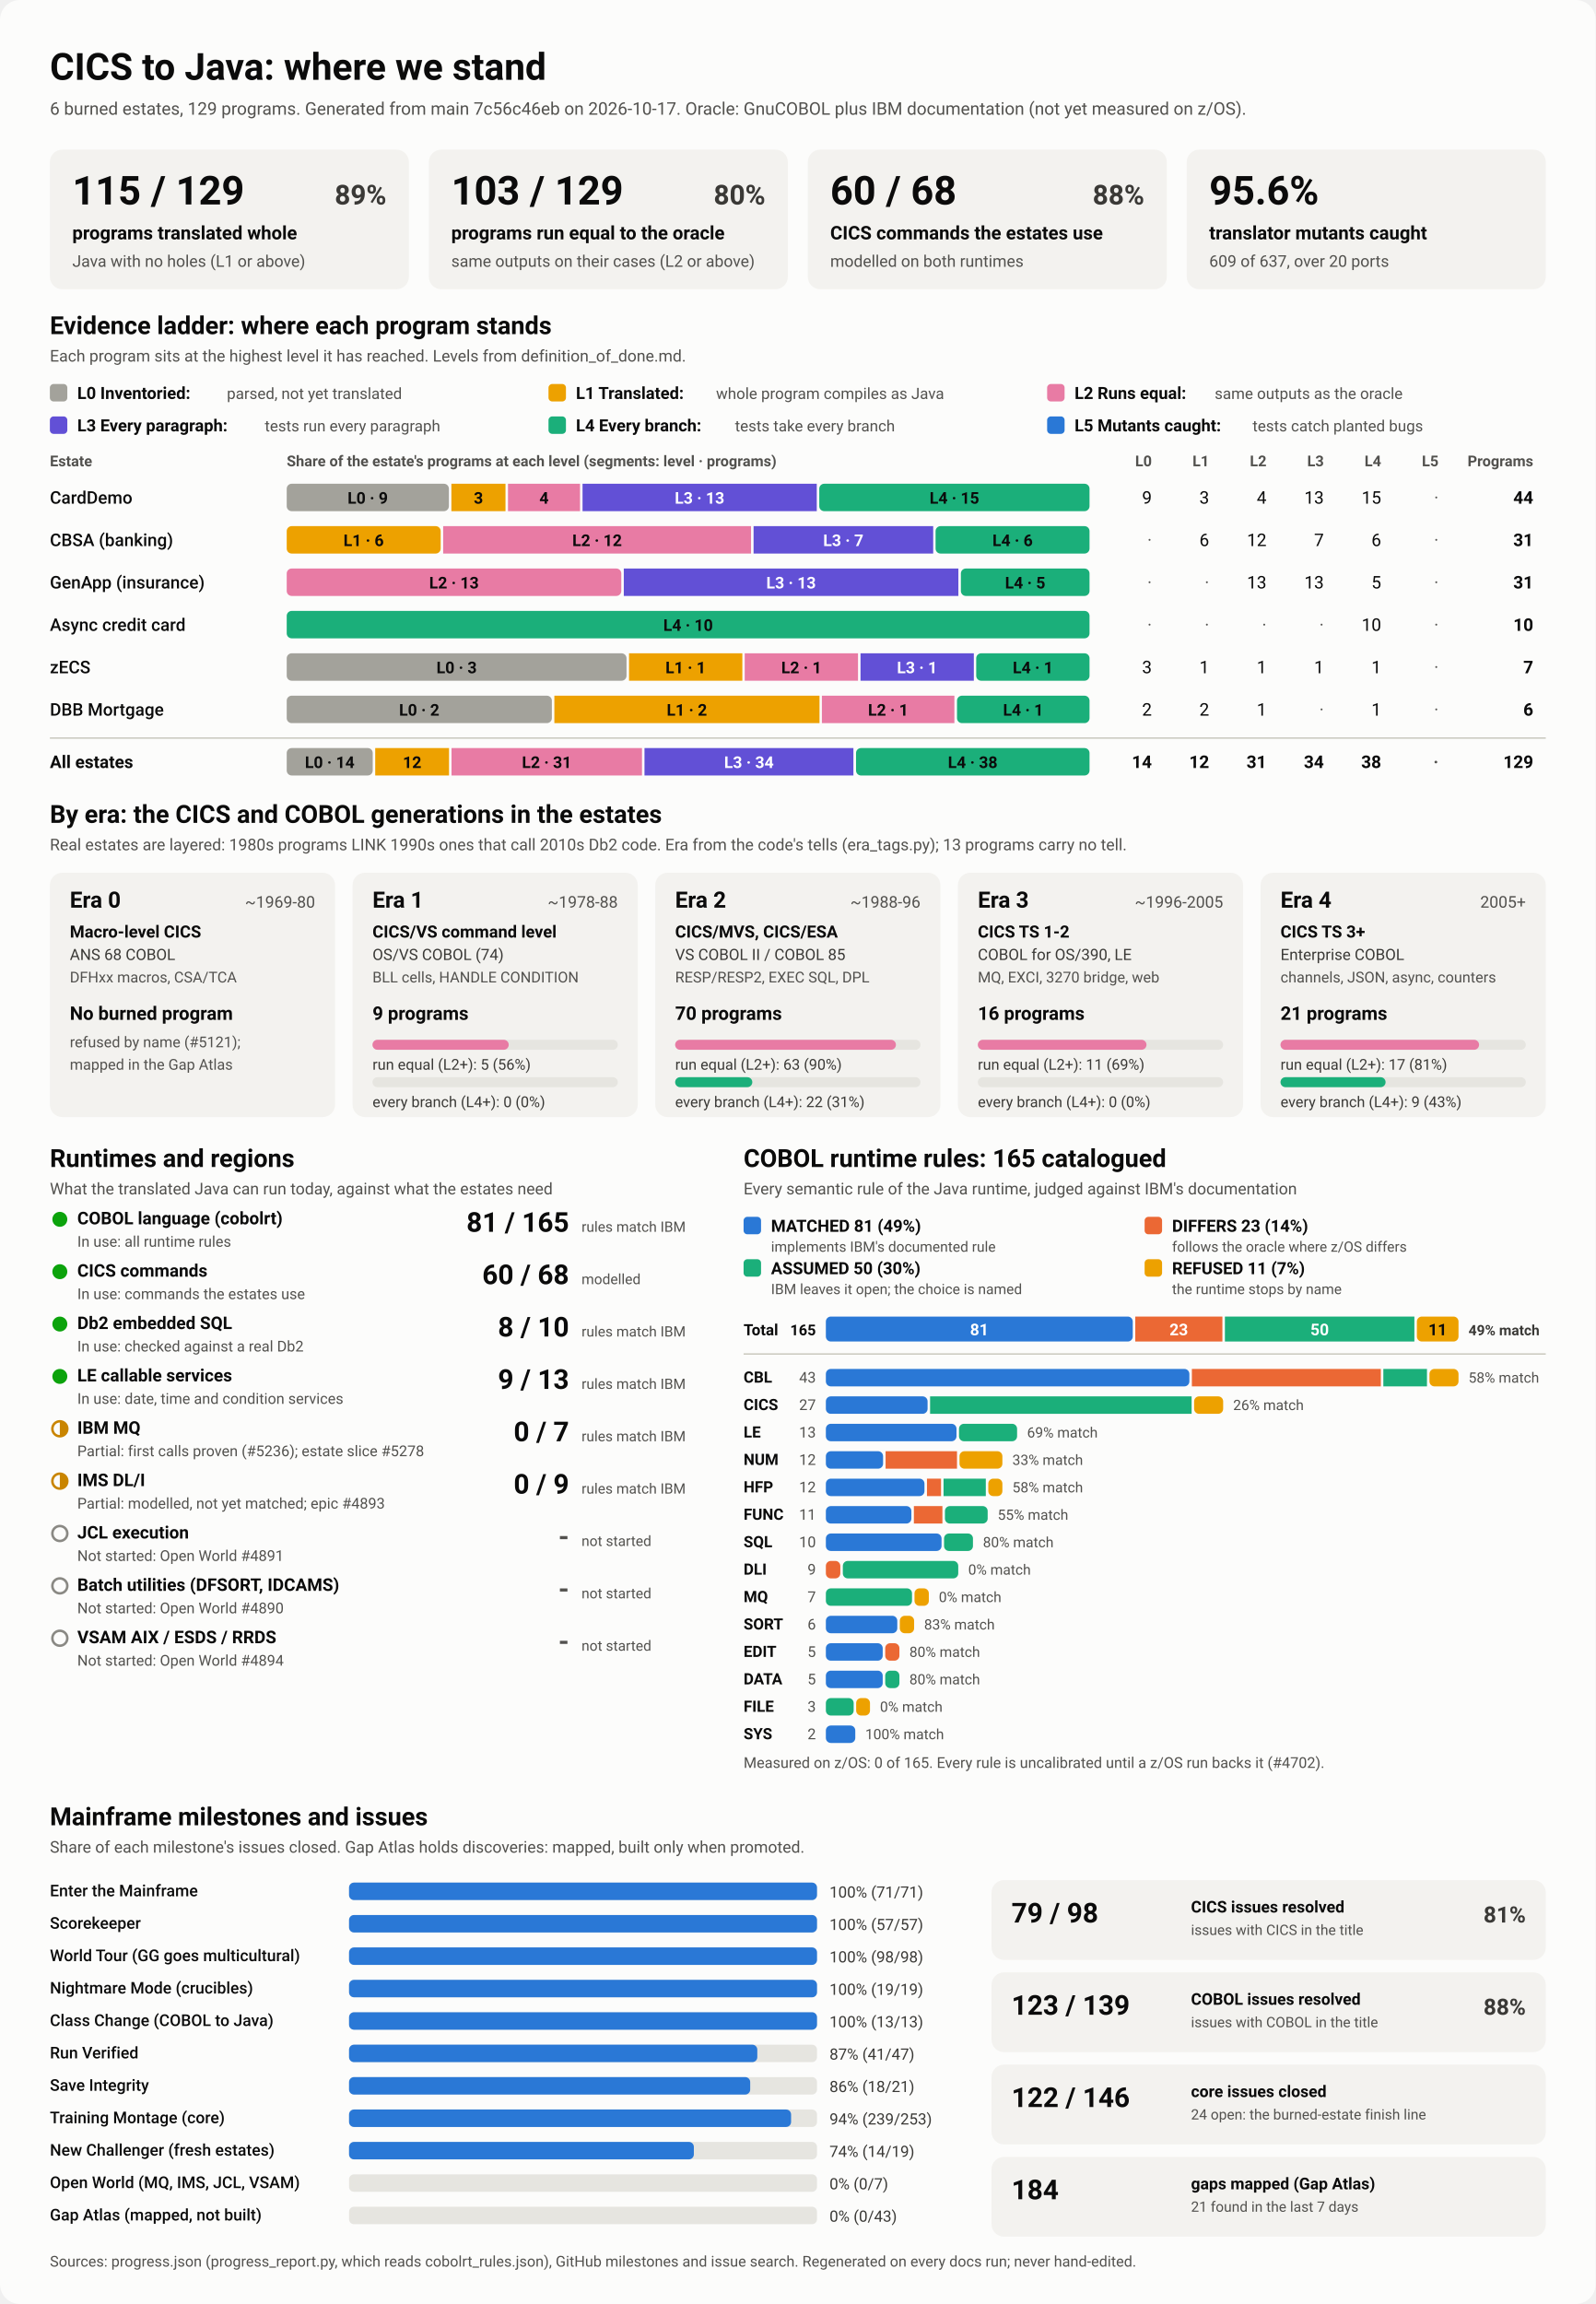
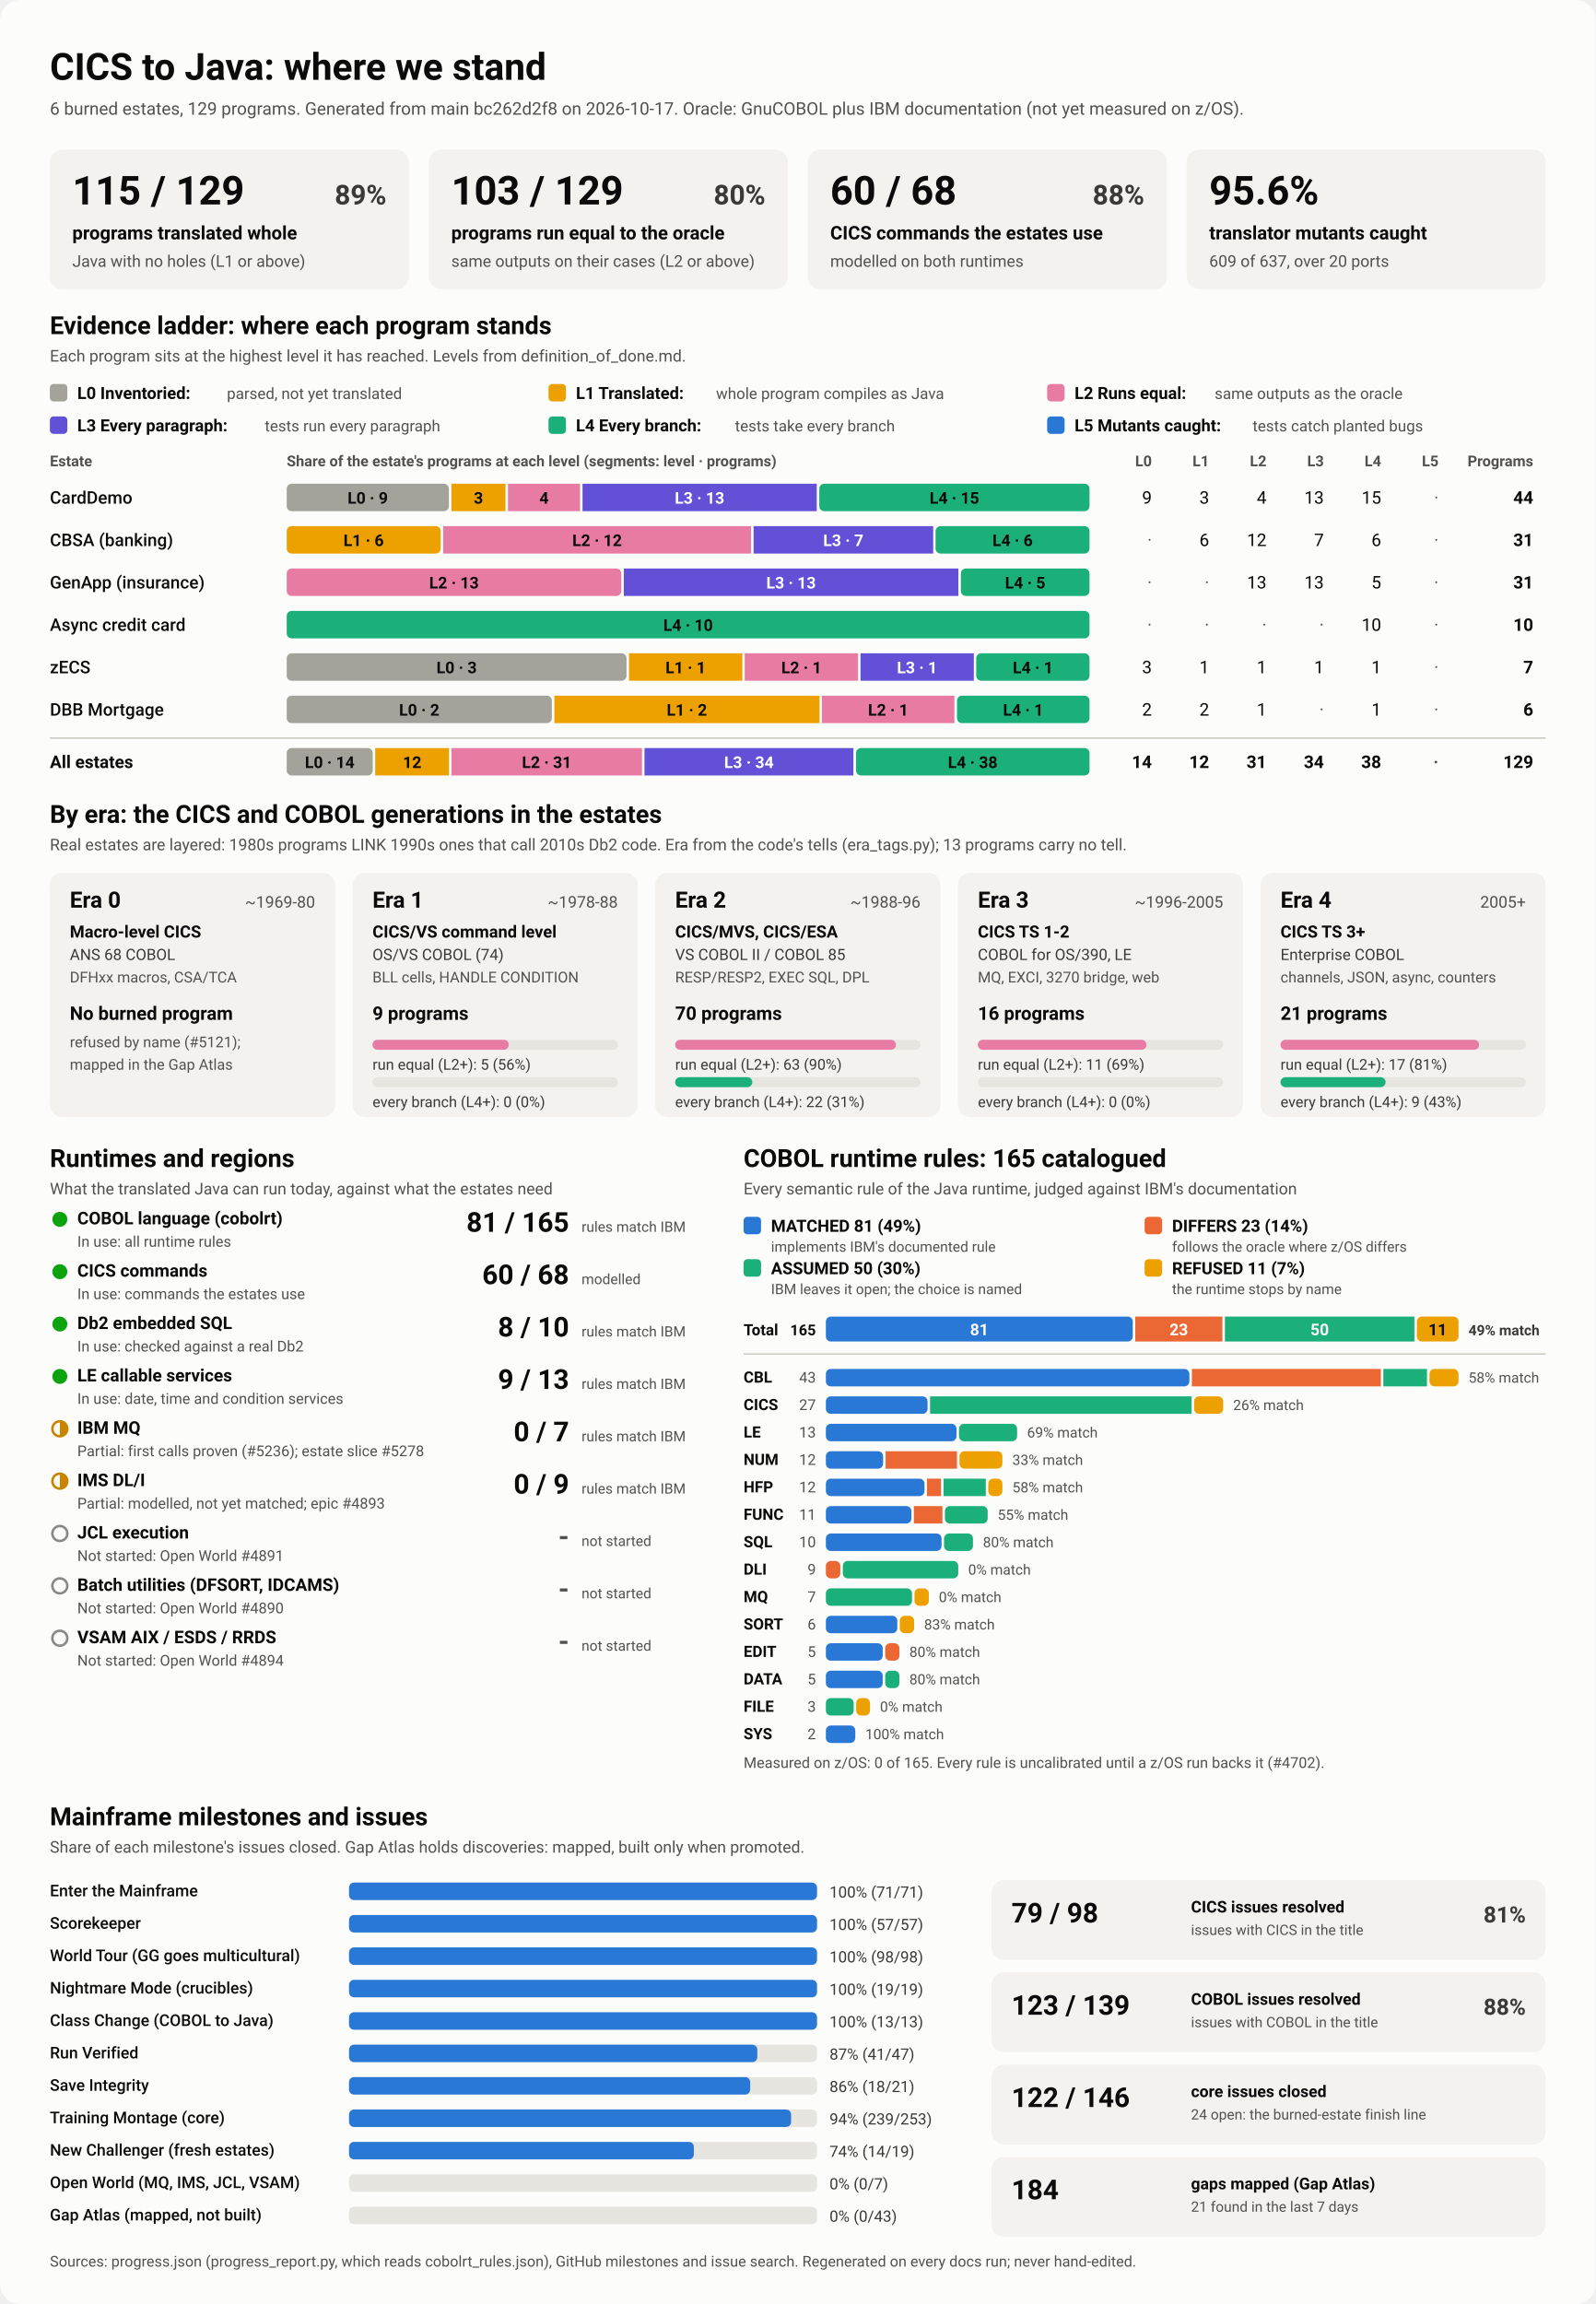
<svg xmlns="http://www.w3.org/2000/svg" viewBox="0 0 1280 1848" width="1280" height="1848" role="img" aria-labelledby="ttl">
  <style>
    svg { font-family: system-ui, -apple-system, 'Segoe UI', Roboto, Helvetica, Arial, sans-serif; }
    .bg { fill: #fcfcfb; }
    .card { fill: #f3f2ef; }
    .track { fill: #e6e5e0; }
    .rule { stroke: #c3c2b7; stroke-width: 1; }
    .t1 { fill: #0b0b0b; } .t2 { fill: #3a3936; } .t3 { fill: #52514e; }
    .on-dark { fill: #ffffff; } .on-light { fill: #0b0b0b; }
    .lv0 { fill: #a3a29b; } .lv1 { fill: #eda100; } .lv2 { fill: #e87ba4; } .lv3 { fill: #6250d6; } .lv4 { fill: #1baf7a; } .lv5 { fill: #2a78d6; } 
    .s0 { fill: #2a78d6; } .s1 { fill: #eb6834; } .s2 { fill: #1baf7a; } .s3 { fill: #eda100; } 
    .prog { fill: #2a78d6; }
    .st-good { fill: #0ca30c; } .st-warn { fill: none; stroke: #c98500; stroke-width: 2; }
    .st-warn-fill { fill: #c98500; } .st-none { fill: none; stroke: #8a8984; stroke-width: 2; }
    @media (prefers-color-scheme: dark) {
      .bg { fill: #1a1a19; } .card { fill: #242422; } .track { fill: #383835; } .rule { stroke: #52514e; }
      .t1 { fill: #f0efec; } .t2 { fill: #dddcd6; } .t3 { fill: #c3c2b7; }
      .on-light { fill: #0b0b0b; } .prog { fill: #3987e5; }
      .lv0 { fill: #6b6a64; } .lv1 { fill: #c98500; } .lv2 { fill: #d55181; } .lv3 { fill: #9085e9; } .lv4 { fill: #199e70; } .lv5 { fill: #3987e5; } 
      .s0 { fill: #3987e5; } .s1 { fill: #d95926; } .s2 { fill: #199e70; } .s3 { fill: #c98500; } 
    }
  </style>
  <rect class="bg" width="1280" height="1848" rx="16" />
  <text x="40.0" y="64.0" class="t1" font-size="30" font-weight="700" text-anchor="start">CICS to Java: where we stand</text>
-   <text x="40.0" y="92.0" class="t3" font-size="14" font-weight="400" text-anchor="start">6 burned estates, 129 programs. Generated from main 7c56c46eb on 2026-10-17. Oracle: GnuCOBOL plus IBM documentation (not yet measured on z/OS).</text>
+   <text x="40.0" y="92.0" class="t3" font-size="14" font-weight="400" text-anchor="start">6 burned estates, 129 programs. Generated from main bc262d2f8 on 2026-10-17. Oracle: GnuCOBOL plus IBM documentation (not yet measured on z/OS).</text>
  <rect x="40.0" y="120.0" width="288.0" height="112.0" rx="10" class="card" />
  <text x="58.0" y="164.0" class="t1" font-size="32" font-weight="700" text-anchor="start">115 / 129</text>
  <text x="310.0" y="164.0" class="t2" font-size="22" font-weight="600" text-anchor="end">89%</text>
  <text x="58.0" y="192.0" class="t1" font-size="15" font-weight="600" text-anchor="start">programs translated whole</text>
  <text x="58.0" y="214.0" class="t3" font-size="13" font-weight="400" text-anchor="start">Java with no holes (L1 or above)</text>
  <rect x="344.0" y="120.0" width="288.0" height="112.0" rx="10" class="card" />
  <text x="362.0" y="164.0" class="t1" font-size="32" font-weight="700" text-anchor="start">103 / 129</text>
  <text x="614.0" y="164.0" class="t2" font-size="22" font-weight="600" text-anchor="end">80%</text>
  <text x="362.0" y="192.0" class="t1" font-size="15" font-weight="600" text-anchor="start">programs run equal to the oracle</text>
  <text x="362.0" y="214.0" class="t3" font-size="13" font-weight="400" text-anchor="start">same outputs on their cases (L2 or above)</text>
  <rect x="648.0" y="120.0" width="288.0" height="112.0" rx="10" class="card" />
  <text x="666.0" y="164.0" class="t1" font-size="32" font-weight="700" text-anchor="start">60 / 68</text>
  <text x="918.0" y="164.0" class="t2" font-size="22" font-weight="600" text-anchor="end">88%</text>
  <text x="666.0" y="192.0" class="t1" font-size="15" font-weight="600" text-anchor="start">CICS commands the estates use</text>
  <text x="666.0" y="214.0" class="t3" font-size="13" font-weight="400" text-anchor="start">modelled on both runtimes</text>
  <rect x="952.0" y="120.0" width="288.0" height="112.0" rx="10" class="card" />
  <text x="970.0" y="164.0" class="t1" font-size="32" font-weight="700" text-anchor="start">95.6%</text>
  <text x="970.0" y="192.0" class="t1" font-size="15" font-weight="600" text-anchor="start">translator mutants caught</text>
  <text x="970.0" y="214.0" class="t3" font-size="13" font-weight="400" text-anchor="start">609 of 637, over 20 ports</text>
  <text x="40.0" y="268.0" class="t1" font-size="20" font-weight="700" text-anchor="start">Evidence ladder: where each program stands</text>
  <text x="40.0" y="290.0" class="t3" font-size="13" font-weight="400" text-anchor="start">Each program sits at the highest level it has reached. Levels from definition_of_done.md.</text>
  <rect x="40.0" y="308.0" width="14.0" height="14.0" rx="3" class="lv0" />
  <text x="62.0" y="320.0" class="t1" font-size="13.5" font-weight="600" text-anchor="start">L0 Inventoried:</text>
  <text x="182.0" y="320.0" class="t3" font-size="12.5" font-weight="400" text-anchor="start">parsed, not yet translated</text>
  <rect x="440.0" y="308.0" width="14.0" height="14.0" rx="3" class="lv1" />
  <text x="462.0" y="320.0" class="t1" font-size="13.5" font-weight="600" text-anchor="start">L1 Translated:</text>
  <text x="574.4" y="320.0" class="t3" font-size="12.5" font-weight="400" text-anchor="start">whole program compiles as Java</text>
  <rect x="840.0" y="308.0" width="14.0" height="14.0" rx="3" class="lv2" />
  <text x="862.0" y="320.0" class="t1" font-size="13.5" font-weight="600" text-anchor="start">L2 Runs equal:</text>
  <text x="974.4" y="320.0" class="t3" font-size="12.5" font-weight="400" text-anchor="start">same outputs as the oracle</text>
  <rect x="40.0" y="334.0" width="14.0" height="14.0" rx="3" class="lv3" />
  <text x="62.0" y="346.0" class="t1" font-size="13.5" font-weight="600" text-anchor="start">L3 Every paragraph:</text>
  <text x="212.4" y="346.0" class="t3" font-size="12.5" font-weight="400" text-anchor="start">tests run every paragraph</text>
  <rect x="440.0" y="334.0" width="14.0" height="14.0" rx="3" class="lv4" />
  <text x="462.0" y="346.0" class="t1" font-size="13.5" font-weight="600" text-anchor="start">L4 Every branch:</text>
  <text x="589.6" y="346.0" class="t3" font-size="12.5" font-weight="400" text-anchor="start">tests take every branch</text>
  <rect x="840.0" y="334.0" width="14.0" height="14.0" rx="3" class="lv5" />
  <text x="862.0" y="346.0" class="t1" font-size="13.5" font-weight="600" text-anchor="start">L5 Mutants caught:</text>
  <text x="1004.8" y="346.0" class="t3" font-size="12.5" font-weight="400" text-anchor="start">tests catch planted bugs</text>
  <text x="40.0" y="374.0" class="t3" font-size="12" font-weight="600" text-anchor="start">Estate</text>
  <text x="230.0" y="374.0" class="t3" font-size="12" font-weight="600" text-anchor="start">Share of the estate's programs at each level (segments: level · programs)</text>
  <text x="924.0" y="374.0" class="t3" font-size="12" font-weight="600" text-anchor="end">L0</text>
  <text x="970.0" y="374.0" class="t3" font-size="12" font-weight="600" text-anchor="end">L1</text>
  <text x="1016.0" y="374.0" class="t3" font-size="12" font-weight="600" text-anchor="end">L2</text>
  <text x="1062.0" y="374.0" class="t3" font-size="12" font-weight="600" text-anchor="end">L3</text>
  <text x="1108.0" y="374.0" class="t3" font-size="12" font-weight="600" text-anchor="end">L4</text>
  <text x="1154.0" y="374.0" class="t3" font-size="12" font-weight="600" text-anchor="end">L5</text>
  <text x="1230.0" y="374.0" class="t3" font-size="12" font-weight="600" text-anchor="end">Programs</text>
  <text x="40.0" y="404.0" class="t1" font-size="14" font-weight="500" text-anchor="start">CardDemo</text>
  <rect x="230.0" y="388.0" width="130.1" height="22.0" rx="4" class="lv0" />
  <text x="295.0" y="404.0" class="on-light" font-size="13" font-weight="600" text-anchor="middle">L0 · 9</text>
  <rect x="362.1" y="388.0" width="43.4" height="22.0" rx="0" class="lv1" />
  <text x="383.8" y="404.0" class="on-light" font-size="13" font-weight="600" text-anchor="middle">3</text>
  <rect x="407.5" y="388.0" width="57.8" height="22.0" rx="0" class="lv2" />
  <text x="436.4" y="404.0" class="on-light" font-size="13" font-weight="600" text-anchor="middle">4</text>
  <rect x="467.3" y="388.0" width="187.9" height="22.0" rx="0" class="lv3" />
  <text x="561.2" y="404.0" class="on-dark" font-size="13" font-weight="600" text-anchor="middle">L3 · 13</text>
  <rect x="657.2" y="388.0" width="216.8" height="22.0" rx="4" class="lv4" />
  <text x="765.6" y="404.0" class="on-light" font-size="13" font-weight="600" text-anchor="middle">L4 · 15</text>
  <text x="924.0" y="404.0" class="t1" font-size="14" font-weight="400" text-anchor="end">9</text>
  <text x="970.0" y="404.0" class="t1" font-size="14" font-weight="400" text-anchor="end">3</text>
  <text x="1016.0" y="404.0" class="t1" font-size="14" font-weight="400" text-anchor="end">4</text>
  <text x="1062.0" y="404.0" class="t1" font-size="14" font-weight="400" text-anchor="end">13</text>
  <text x="1108.0" y="404.0" class="t1" font-size="14" font-weight="400" text-anchor="end">15</text>
  <text x="1154.0" y="404.0" class="t3" font-size="14" font-weight="400" text-anchor="end">·</text>
  <text x="1230.0" y="404.0" class="t1" font-size="14" font-weight="700" text-anchor="end">44</text>
  <text x="40.0" y="438.0" class="t1" font-size="14" font-weight="500" text-anchor="start">CBSA (banking)</text>
  <rect x="230.0" y="422.0" width="123.5" height="22.0" rx="4" class="lv1" />
  <text x="291.7" y="438.0" class="on-light" font-size="13" font-weight="600" text-anchor="middle">L1 · 6</text>
  <rect x="355.5" y="422.0" width="247.0" height="22.0" rx="0" class="lv2" />
  <text x="479.0" y="438.0" class="on-light" font-size="13" font-weight="600" text-anchor="middle">L2 · 12</text>
  <rect x="604.5" y="422.0" width="144.1" height="22.0" rx="0" class="lv3" />
  <text x="676.5" y="438.0" class="on-dark" font-size="13" font-weight="600" text-anchor="middle">L3 · 7</text>
  <rect x="750.5" y="422.0" width="123.5" height="22.0" rx="4" class="lv4" />
  <text x="812.3" y="438.0" class="on-light" font-size="13" font-weight="600" text-anchor="middle">L4 · 6</text>
  <text x="924.0" y="438.0" class="t3" font-size="14" font-weight="400" text-anchor="end">·</text>
  <text x="970.0" y="438.0" class="t1" font-size="14" font-weight="400" text-anchor="end">6</text>
  <text x="1016.0" y="438.0" class="t1" font-size="14" font-weight="400" text-anchor="end">12</text>
  <text x="1062.0" y="438.0" class="t1" font-size="14" font-weight="400" text-anchor="end">7</text>
  <text x="1108.0" y="438.0" class="t1" font-size="14" font-weight="400" text-anchor="end">6</text>
  <text x="1154.0" y="438.0" class="t3" font-size="14" font-weight="400" text-anchor="end">·</text>
  <text x="1230.0" y="438.0" class="t1" font-size="14" font-weight="700" text-anchor="end">31</text>
  <text x="40.0" y="472.0" class="t1" font-size="14" font-weight="500" text-anchor="start">GenApp (insurance)</text>
  <rect x="230.0" y="456.0" width="268.4" height="22.0" rx="4" class="lv2" />
  <text x="364.2" y="472.0" class="on-light" font-size="13" font-weight="600" text-anchor="middle">L2 · 13</text>
  <rect x="500.4" y="456.0" width="268.4" height="22.0" rx="0" class="lv3" />
  <text x="634.6" y="472.0" class="on-dark" font-size="13" font-weight="600" text-anchor="middle">L3 · 13</text>
  <rect x="770.8" y="456.0" width="103.2" height="22.0" rx="4" class="lv4" />
  <text x="822.4" y="472.0" class="on-light" font-size="13" font-weight="600" text-anchor="middle">L4 · 5</text>
  <text x="924.0" y="472.0" class="t3" font-size="14" font-weight="400" text-anchor="end">·</text>
  <text x="970.0" y="472.0" class="t3" font-size="14" font-weight="400" text-anchor="end">·</text>
  <text x="1016.0" y="472.0" class="t1" font-size="14" font-weight="400" text-anchor="end">13</text>
  <text x="1062.0" y="472.0" class="t1" font-size="14" font-weight="400" text-anchor="end">13</text>
  <text x="1108.0" y="472.0" class="t1" font-size="14" font-weight="400" text-anchor="end">5</text>
  <text x="1154.0" y="472.0" class="t3" font-size="14" font-weight="400" text-anchor="end">·</text>
  <text x="1230.0" y="472.0" class="t1" font-size="14" font-weight="700" text-anchor="end">31</text>
  <text x="40.0" y="506.0" class="t1" font-size="14" font-weight="500" text-anchor="start">Async credit card</text>
  <rect x="230.0" y="490.0" width="644.0" height="22.0" rx="4" class="lv4" />
  <text x="552.0" y="506.0" class="on-light" font-size="13" font-weight="600" text-anchor="middle">L4 · 10</text>
  <text x="924.0" y="506.0" class="t3" font-size="14" font-weight="400" text-anchor="end">·</text>
  <text x="970.0" y="506.0" class="t3" font-size="14" font-weight="400" text-anchor="end">·</text>
  <text x="1016.0" y="506.0" class="t3" font-size="14" font-weight="400" text-anchor="end">·</text>
  <text x="1062.0" y="506.0" class="t3" font-size="14" font-weight="400" text-anchor="end">·</text>
  <text x="1108.0" y="506.0" class="t1" font-size="14" font-weight="400" text-anchor="end">10</text>
  <text x="1154.0" y="506.0" class="t3" font-size="14" font-weight="400" text-anchor="end">·</text>
  <text x="1230.0" y="506.0" class="t1" font-size="14" font-weight="700" text-anchor="end">10</text>
  <text x="40.0" y="540.0" class="t1" font-size="14" font-weight="500" text-anchor="start">zECS</text>
  <rect x="230.0" y="524.0" width="272.6" height="22.0" rx="4" class="lv0" />
  <text x="366.3" y="540.0" class="on-light" font-size="13" font-weight="600" text-anchor="middle">L0 · 3</text>
  <rect x="504.6" y="524.0" width="90.9" height="22.0" rx="0" class="lv1" />
  <text x="550.0" y="540.0" class="on-light" font-size="13" font-weight="600" text-anchor="middle">L1 · 1</text>
  <rect x="597.4" y="524.0" width="90.9" height="22.0" rx="0" class="lv2" />
  <text x="642.9" y="540.0" class="on-light" font-size="13" font-weight="600" text-anchor="middle">L2 · 1</text>
  <rect x="690.3" y="524.0" width="90.9" height="22.0" rx="0" class="lv3" />
  <text x="735.7" y="540.0" class="on-dark" font-size="13" font-weight="600" text-anchor="middle">L3 · 1</text>
  <rect x="783.1" y="524.0" width="90.9" height="22.0" rx="4" class="lv4" />
  <text x="828.6" y="540.0" class="on-light" font-size="13" font-weight="600" text-anchor="middle">L4 · 1</text>
  <text x="924.0" y="540.0" class="t1" font-size="14" font-weight="400" text-anchor="end">3</text>
  <text x="970.0" y="540.0" class="t1" font-size="14" font-weight="400" text-anchor="end">1</text>
  <text x="1016.0" y="540.0" class="t1" font-size="14" font-weight="400" text-anchor="end">1</text>
  <text x="1062.0" y="540.0" class="t1" font-size="14" font-weight="400" text-anchor="end">1</text>
  <text x="1108.0" y="540.0" class="t1" font-size="14" font-weight="400" text-anchor="end">1</text>
  <text x="1154.0" y="540.0" class="t3" font-size="14" font-weight="400" text-anchor="end">·</text>
  <text x="1230.0" y="540.0" class="t1" font-size="14" font-weight="700" text-anchor="end">7</text>
  <text x="40.0" y="574.0" class="t1" font-size="14" font-weight="500" text-anchor="start">DBB Mortgage</text>
  <rect x="230.0" y="558.0" width="212.7" height="22.0" rx="4" class="lv0" />
  <text x="336.3" y="574.0" class="on-light" font-size="13" font-weight="600" text-anchor="middle">L0 · 2</text>
  <rect x="444.7" y="558.0" width="212.7" height="22.0" rx="0" class="lv1" />
  <text x="551.0" y="574.0" class="on-light" font-size="13" font-weight="600" text-anchor="middle">L1 · 2</text>
  <rect x="659.3" y="558.0" width="106.3" height="22.0" rx="0" class="lv2" />
  <text x="712.5" y="574.0" class="on-light" font-size="13" font-weight="600" text-anchor="middle">L2 · 1</text>
  <rect x="767.7" y="558.0" width="106.3" height="22.0" rx="4" class="lv4" />
  <text x="820.8" y="574.0" class="on-light" font-size="13" font-weight="600" text-anchor="middle">L4 · 1</text>
  <text x="924.0" y="574.0" class="t1" font-size="14" font-weight="400" text-anchor="end">2</text>
  <text x="970.0" y="574.0" class="t1" font-size="14" font-weight="400" text-anchor="end">2</text>
  <text x="1016.0" y="574.0" class="t1" font-size="14" font-weight="400" text-anchor="end">1</text>
  <text x="1062.0" y="574.0" class="t3" font-size="14" font-weight="400" text-anchor="end">·</text>
  <text x="1108.0" y="574.0" class="t1" font-size="14" font-weight="400" text-anchor="end">1</text>
  <text x="1154.0" y="574.0" class="t3" font-size="14" font-weight="400" text-anchor="end">·</text>
  <text x="1230.0" y="574.0" class="t1" font-size="14" font-weight="700" text-anchor="end">6</text>
  <line x1="40" x2="1240" y1="592" y2="592" class="rule" />
  <text x="40.0" y="616.0" class="t1" font-size="14" font-weight="700" text-anchor="start">All estates</text>
  <rect x="230.0" y="600.0" width="69.0" height="22.0" rx="4" class="lv0" />
  <text x="264.5" y="616.0" class="on-light" font-size="13" font-weight="600" text-anchor="middle">L0 · 14</text>
  <rect x="301.0" y="600.0" width="59.2" height="22.0" rx="0" class="lv1" />
  <text x="330.6" y="616.0" class="on-light" font-size="13" font-weight="600" text-anchor="middle">12</text>
  <rect x="362.2" y="600.0" width="152.8" height="22.0" rx="0" class="lv2" />
  <text x="438.6" y="616.0" class="on-light" font-size="13" font-weight="600" text-anchor="middle">L2 · 31</text>
  <rect x="517.0" y="600.0" width="167.6" height="22.0" rx="0" class="lv3" />
  <text x="600.8" y="616.0" class="on-dark" font-size="13" font-weight="600" text-anchor="middle">L3 · 34</text>
  <rect x="686.7" y="600.0" width="187.3" height="22.0" rx="4" class="lv4" />
  <text x="780.3" y="616.0" class="on-light" font-size="13" font-weight="600" text-anchor="middle">L4 · 38</text>
  <text x="924.0" y="616.0" class="t1" font-size="14" font-weight="700" text-anchor="end">14</text>
  <text x="970.0" y="616.0" class="t1" font-size="14" font-weight="700" text-anchor="end">12</text>
  <text x="1016.0" y="616.0" class="t1" font-size="14" font-weight="700" text-anchor="end">31</text>
  <text x="1062.0" y="616.0" class="t1" font-size="14" font-weight="700" text-anchor="end">34</text>
  <text x="1108.0" y="616.0" class="t1" font-size="14" font-weight="700" text-anchor="end">38</text>
  <text x="1154.0" y="616.0" class="t3" font-size="14" font-weight="700" text-anchor="end">·</text>
  <text x="1230.0" y="616.0" class="t1" font-size="14" font-weight="700" text-anchor="end">129</text>
  <text x="40.0" y="660.0" class="t1" font-size="20" font-weight="700" text-anchor="start">By era: the CICS and COBOL generations in the estates</text>
  <text x="40.0" y="682.0" class="t3" font-size="13" font-weight="400" text-anchor="start">Real estates are layered: 1980s programs LINK 1990s ones that call 2010s Db2 code. Era from the code's tells (era_tags.py); 13 programs carry no tell.</text>
  <rect x="40.0" y="700.0" width="228.8" height="196.0" rx="10" class="card" />
  <text x="56.0" y="728.0" class="t1" font-size="18" font-weight="700" text-anchor="start">Era 0</text>
  <text x="252.8" y="728.0" class="t3" font-size="13" font-weight="400" text-anchor="end">~1969-80</text>
  <text x="56.0" y="752.0" class="t1" font-size="13.5" font-weight="600" text-anchor="start">Macro-level CICS</text>
  <text x="56.0" y="770.0" class="t2" font-size="12.5" font-weight="400" text-anchor="start">ANS 68 COBOL</text>
  <text x="56.0" y="788.0" class="t3" font-size="12" font-weight="400" text-anchor="start">DFHxx macros, CSA/TCA</text>
  <text x="56.0" y="818.0" class="t1" font-size="15" font-weight="700" text-anchor="start">No burned program</text>
  <text x="56.0" y="840.0" class="t3" font-size="12" font-weight="400" text-anchor="start">refused by name (#5121);</text>
  <text x="56.0" y="858.0" class="t3" font-size="12" font-weight="400" text-anchor="start">mapped in the Gap Atlas</text>
  <rect x="282.8" y="700.0" width="228.8" height="196.0" rx="10" class="card" />
  <text x="298.8" y="728.0" class="t1" font-size="18" font-weight="700" text-anchor="start">Era 1</text>
  <text x="495.6" y="728.0" class="t3" font-size="13" font-weight="400" text-anchor="end">~1978-88</text>
  <text x="298.8" y="752.0" class="t1" font-size="13.5" font-weight="600" text-anchor="start">CICS/VS command level</text>
  <text x="298.8" y="770.0" class="t2" font-size="12.5" font-weight="400" text-anchor="start">OS/VS COBOL (74)</text>
  <text x="298.8" y="788.0" class="t3" font-size="12" font-weight="400" text-anchor="start">BLL cells, HANDLE CONDITION</text>
  <text x="298.8" y="818.0" class="t1" font-size="15" font-weight="700" text-anchor="start">9 programs</text>
  <rect x="298.8" y="834.0" width="196.8" height="8.0" rx="4" class="track" />
  <rect x="298.8" y="834.0" width="109.3" height="8.0" rx="4" class="lv2" />
  <text x="298.8" y="858.0" class="t2" font-size="12" font-weight="400" text-anchor="start">run equal (L2+): 5 (56%)</text>
  <rect x="298.8" y="864.0" width="196.8" height="8.0" rx="4" class="track" />
  <text x="298.8" y="888.0" class="t2" font-size="12" font-weight="400" text-anchor="start">every branch (L4+): 0 (0%)</text>
  <rect x="525.6" y="700.0" width="228.8" height="196.0" rx="10" class="card" />
  <text x="541.6" y="728.0" class="t1" font-size="18" font-weight="700" text-anchor="start">Era 2</text>
  <text x="738.4" y="728.0" class="t3" font-size="13" font-weight="400" text-anchor="end">~1988-96</text>
  <text x="541.6" y="752.0" class="t1" font-size="13.5" font-weight="600" text-anchor="start">CICS/MVS, CICS/ESA</text>
  <text x="541.6" y="770.0" class="t2" font-size="12.5" font-weight="400" text-anchor="start">VS COBOL II / COBOL 85</text>
  <text x="541.6" y="788.0" class="t3" font-size="12" font-weight="400" text-anchor="start">RESP/RESP2, EXEC SQL, DPL</text>
  <text x="541.6" y="818.0" class="t1" font-size="15" font-weight="700" text-anchor="start">70 programs</text>
  <rect x="541.6" y="834.0" width="196.8" height="8.0" rx="4" class="track" />
  <rect x="541.6" y="834.0" width="177.1" height="8.0" rx="4" class="lv2" />
  <text x="541.6" y="858.0" class="t2" font-size="12" font-weight="400" text-anchor="start">run equal (L2+): 63 (90%)</text>
  <rect x="541.6" y="864.0" width="196.8" height="8.0" rx="4" class="track" />
  <rect x="541.6" y="864.0" width="61.9" height="8.0" rx="4" class="lv4" />
  <text x="541.6" y="888.0" class="t2" font-size="12" font-weight="400" text-anchor="start">every branch (L4+): 22 (31%)</text>
  <rect x="768.4" y="700.0" width="228.8" height="196.0" rx="10" class="card" />
  <text x="784.4" y="728.0" class="t1" font-size="18" font-weight="700" text-anchor="start">Era 3</text>
  <text x="981.2" y="728.0" class="t3" font-size="13" font-weight="400" text-anchor="end">~1996-2005</text>
  <text x="784.4" y="752.0" class="t1" font-size="13.5" font-weight="600" text-anchor="start">CICS TS 1-2</text>
  <text x="784.4" y="770.0" class="t2" font-size="12.5" font-weight="400" text-anchor="start">COBOL for OS/390, LE</text>
  <text x="784.4" y="788.0" class="t3" font-size="12" font-weight="400" text-anchor="start">MQ, EXCI, 3270 bridge, web</text>
  <text x="784.4" y="818.0" class="t1" font-size="15" font-weight="700" text-anchor="start">16 programs</text>
  <rect x="784.4" y="834.0" width="196.8" height="8.0" rx="4" class="track" />
  <rect x="784.4" y="834.0" width="135.3" height="8.0" rx="4" class="lv2" />
  <text x="784.4" y="858.0" class="t2" font-size="12" font-weight="400" text-anchor="start">run equal (L2+): 11 (69%)</text>
  <rect x="784.4" y="864.0" width="196.8" height="8.0" rx="4" class="track" />
  <text x="784.4" y="888.0" class="t2" font-size="12" font-weight="400" text-anchor="start">every branch (L4+): 0 (0%)</text>
  <rect x="1011.2" y="700.0" width="228.8" height="196.0" rx="10" class="card" />
  <text x="1027.2" y="728.0" class="t1" font-size="18" font-weight="700" text-anchor="start">Era 4</text>
  <text x="1224.0" y="728.0" class="t3" font-size="13" font-weight="400" text-anchor="end">2005+</text>
  <text x="1027.2" y="752.0" class="t1" font-size="13.5" font-weight="600" text-anchor="start">CICS TS 3+</text>
  <text x="1027.2" y="770.0" class="t2" font-size="12.5" font-weight="400" text-anchor="start">Enterprise COBOL</text>
  <text x="1027.2" y="788.0" class="t3" font-size="12" font-weight="400" text-anchor="start">channels, JSON, async, counters</text>
  <text x="1027.2" y="818.0" class="t1" font-size="15" font-weight="700" text-anchor="start">21 programs</text>
  <rect x="1027.2" y="834.0" width="196.8" height="8.0" rx="4" class="track" />
  <rect x="1027.2" y="834.0" width="159.3" height="8.0" rx="4" class="lv2" />
  <text x="1027.2" y="858.0" class="t2" font-size="12" font-weight="400" text-anchor="start">run equal (L2+): 17 (81%)</text>
  <rect x="1027.2" y="864.0" width="196.8" height="8.0" rx="4" class="track" />
  <rect x="1027.2" y="864.0" width="84.3" height="8.0" rx="4" class="lv4" />
  <text x="1027.2" y="888.0" class="t2" font-size="12" font-weight="400" text-anchor="start">every branch (L4+): 9 (43%)</text>
  <text x="40.0" y="936.0" class="t1" font-size="20" font-weight="700" text-anchor="start">Runtimes and regions</text>
  <text x="40.0" y="958.0" class="t3" font-size="13" font-weight="400" text-anchor="start">What the translated Java can run today, against what the estates need</text>
  <circle cx="48" cy="978" r="6" class="st-good" />
  <text x="62.0" y="982.0" class="t1" font-size="14" font-weight="600" text-anchor="start">COBOL language (cobolrt)</text>
  <text x="62.0" y="1000.0" class="t3" font-size="12" font-weight="400" text-anchor="start">In use: all runtime rules</text>
  <text x="456.5" y="988.0" class="t1" font-size="22" font-weight="700" text-anchor="end">81 / 165</text>
  <text x="466.5" y="988.0" class="t3" font-size="11.5" font-weight="400" text-anchor="start">rules match IBM</text>
  <circle cx="48" cy="1020" r="6" class="st-good" />
  <text x="62.0" y="1024.0" class="t1" font-size="14" font-weight="600" text-anchor="start">CICS commands</text>
  <text x="62.0" y="1042.0" class="t3" font-size="12" font-weight="400" text-anchor="start">In use: commands the estates use</text>
  <text x="456.5" y="1030.0" class="t1" font-size="22" font-weight="700" text-anchor="end">60 / 68</text>
  <text x="466.5" y="1030.0" class="t3" font-size="11.5" font-weight="400" text-anchor="start">modelled</text>
  <circle cx="48" cy="1062" r="6" class="st-good" />
  <text x="62.0" y="1066.0" class="t1" font-size="14" font-weight="600" text-anchor="start">Db2 embedded SQL</text>
  <text x="62.0" y="1084.0" class="t3" font-size="12" font-weight="400" text-anchor="start">In use: checked against a real Db2</text>
  <text x="456.5" y="1072.0" class="t1" font-size="22" font-weight="700" text-anchor="end">8 / 10</text>
  <text x="466.5" y="1072.0" class="t3" font-size="11.5" font-weight="400" text-anchor="start">rules match IBM</text>
  <circle cx="48" cy="1104" r="6" class="st-good" />
  <text x="62.0" y="1108.0" class="t1" font-size="14" font-weight="600" text-anchor="start">LE callable services</text>
  <text x="62.0" y="1126.0" class="t3" font-size="12" font-weight="400" text-anchor="start">In use: date, time and condition services</text>
  <text x="456.5" y="1114.0" class="t1" font-size="22" font-weight="700" text-anchor="end">9 / 13</text>
  <text x="466.5" y="1114.0" class="t3" font-size="11.5" font-weight="400" text-anchor="start">rules match IBM</text>
  <circle cx="48" cy="1146" r="6" class="st-warn" />
  <path d="M 48 1140 A 6 6 0 0 1 48 1152 Z" class="st-warn-fill" />
  <text x="62.0" y="1150.0" class="t1" font-size="14" font-weight="600" text-anchor="start">IBM MQ</text>
  <text x="62.0" y="1168.0" class="t3" font-size="12" font-weight="400" text-anchor="start">Partial: first calls proven (#5236); estate slice #5278</text>
  <text x="456.5" y="1156.0" class="t1" font-size="22" font-weight="700" text-anchor="end">0 / 7</text>
  <text x="466.5" y="1156.0" class="t3" font-size="11.5" font-weight="400" text-anchor="start">rules match IBM</text>
  <circle cx="48" cy="1188" r="6" class="st-warn" />
  <path d="M 48 1182 A 6 6 0 0 1 48 1194 Z" class="st-warn-fill" />
  <text x="62.0" y="1192.0" class="t1" font-size="14" font-weight="600" text-anchor="start">IMS DL/I</text>
  <text x="62.0" y="1210.0" class="t3" font-size="12" font-weight="400" text-anchor="start">Partial: modelled, not yet matched; epic #4893</text>
  <text x="456.5" y="1198.0" class="t1" font-size="22" font-weight="700" text-anchor="end">0 / 9</text>
  <text x="466.5" y="1198.0" class="t3" font-size="11.5" font-weight="400" text-anchor="start">rules match IBM</text>
  <circle cx="48" cy="1230" r="6" class="st-none" />
  <text x="62.0" y="1234.0" class="t1" font-size="14" font-weight="600" text-anchor="start">JCL execution</text>
  <text x="62.0" y="1252.0" class="t3" font-size="12" font-weight="400" text-anchor="start">Not started: Open World #4891</text>
  <text x="456.5" y="1240.0" class="t3" font-size="22" font-weight="700" text-anchor="end">-</text>
  <text x="466.5" y="1240.0" class="t3" font-size="11.5" font-weight="400" text-anchor="start">not started</text>
  <circle cx="48" cy="1272" r="6" class="st-none" />
  <text x="62.0" y="1276.0" class="t1" font-size="14" font-weight="600" text-anchor="start">Batch utilities (DFSORT, IDCAMS)</text>
  <text x="62.0" y="1294.0" class="t3" font-size="12" font-weight="400" text-anchor="start">Not started: Open World #4890</text>
  <text x="456.5" y="1282.0" class="t3" font-size="22" font-weight="700" text-anchor="end">-</text>
  <text x="466.5" y="1282.0" class="t3" font-size="11.5" font-weight="400" text-anchor="start">not started</text>
  <circle cx="48" cy="1314" r="6" class="st-none" />
  <text x="62.0" y="1318.0" class="t1" font-size="14" font-weight="600" text-anchor="start">VSAM AIX / ESDS / RRDS</text>
  <text x="62.0" y="1336.0" class="t3" font-size="12" font-weight="400" text-anchor="start">Not started: Open World #4894</text>
  <text x="456.5" y="1324.0" class="t3" font-size="22" font-weight="700" text-anchor="end">-</text>
  <text x="466.5" y="1324.0" class="t3" font-size="11.5" font-weight="400" text-anchor="start">not started</text>
  <text x="596.5" y="936.0" class="t1" font-size="20" font-weight="700" text-anchor="start">COBOL runtime rules: 165 catalogued</text>
  <text x="596.5" y="958.0" class="t3" font-size="13" font-weight="400" text-anchor="start">Every semantic rule of the Java runtime, judged against IBM's documentation</text>
  <rect x="596.5" y="976.0" width="14.0" height="14.0" rx="3" class="s0" />
  <text x="618.5" y="988.0" class="t1" font-size="13.5" font-weight="600" text-anchor="start">MATCHED  81 (49%)</text>
  <text x="618.5" y="1004.0" class="t3" font-size="11.5" font-weight="400" text-anchor="start">implements IBM's documented rule</text>
  <rect x="918.2" y="976.0" width="14.0" height="14.0" rx="3" class="s1" />
  <text x="940.2" y="988.0" class="t1" font-size="13.5" font-weight="600" text-anchor="start">DIFFERS  23 (14%)</text>
  <text x="940.2" y="1004.0" class="t3" font-size="11.5" font-weight="400" text-anchor="start">follows the oracle where z/OS differs</text>
  <rect x="596.5" y="1010.0" width="14.0" height="14.0" rx="3" class="s2" />
  <text x="618.5" y="1022.0" class="t1" font-size="13.5" font-weight="600" text-anchor="start">ASSUMED  50 (30%)</text>
  <text x="618.5" y="1038.0" class="t3" font-size="11.5" font-weight="400" text-anchor="start">IBM leaves it open; the choice is named</text>
  <rect x="918.2" y="1010.0" width="14.0" height="14.0" rx="3" class="s3" />
  <text x="940.2" y="1022.0" class="t1" font-size="13.5" font-weight="600" text-anchor="start">REFUSED  11 (7%)</text>
  <text x="940.2" y="1038.0" class="t3" font-size="11.5" font-weight="400" text-anchor="start">the runtime stops by name</text>
  <text x="596.5" y="1071.0" class="t1" font-size="12.5" font-weight="700" text-anchor="start">Total</text>
  <text x="654.5" y="1071.0" class="t1" font-size="12" font-weight="700" text-anchor="end">165</text>
  <rect x="662.5" y="1056.0" width="246.2" height="20.0" rx="4" class="s0" />
  <text x="785.6" y="1071.0" class="on-dark" font-size="13" font-weight="600" text-anchor="middle">81</text>
  <rect x="910.7" y="1056.0" width="69.9" height="20.0" rx="0" class="s1" />
  <text x="945.6" y="1071.0" class="on-dark" font-size="13" font-weight="600" text-anchor="middle">23</text>
  <rect x="982.6" y="1056.0" width="152.0" height="20.0" rx="0" class="s2" />
  <text x="1058.6" y="1071.0" class="on-dark" font-size="13" font-weight="600" text-anchor="middle">50</text>
  <rect x="1136.6" y="1056.0" width="33.4" height="20.0" rx="4" class="s3" />
  <text x="1153.3" y="1071.0" class="on-light" font-size="13" font-weight="600" text-anchor="middle">11</text>
  <text x="1178.0" y="1071.0" class="t2" font-size="11.5" font-weight="600" text-anchor="start">49% match</text>
  <line x1="596.5" x2="1240.0" y1="1086" y2="1086" class="rule" />
  <text x="596.5" y="1109.0" class="t1" font-size="12.5" font-weight="600" text-anchor="start">CBL</text>
  <text x="654.5" y="1109.0" class="t3" font-size="12" font-weight="400" text-anchor="end">43</text>
  <rect x="662.5" y="1098.0" width="291.6" height="14.0" rx="4" class="s0" />
  <rect x="956.1" y="1098.0" width="151.6" height="14.0" rx="0" class="s1" />
  <rect x="1109.7" y="1098.0" width="35.0" height="14.0" rx="0" class="s2" />
  <rect x="1146.7" y="1098.0" width="23.3" height="14.0" rx="4" class="s3" />
  <text x="1178.0" y="1109.0" class="t3" font-size="11.5" font-weight="400" text-anchor="start">58% match</text>
  <text x="596.5" y="1131.0" class="t1" font-size="12.5" font-weight="600" text-anchor="start">CICS</text>
  <text x="654.5" y="1131.0" class="t3" font-size="12" font-weight="400" text-anchor="end">27</text>
  <rect x="662.5" y="1120.0" width="81.6" height="14.0" rx="4" class="s0" />
  <rect x="746.1" y="1120.0" width="209.8" height="14.0" rx="0" class="s2" />
  <rect x="957.9" y="1120.0" width="23.3" height="14.0" rx="4" class="s3" />
  <text x="989.2" y="1131.0" class="t3" font-size="11.5" font-weight="400" text-anchor="start">26% match</text>
  <text x="596.5" y="1153.0" class="t1" font-size="12.5" font-weight="600" text-anchor="start">LE</text>
  <text x="654.5" y="1153.0" class="t3" font-size="12" font-weight="400" text-anchor="end">13</text>
  <rect x="662.5" y="1142.0" width="104.8" height="14.0" rx="4" class="s0" />
  <rect x="769.3" y="1142.0" width="46.6" height="14.0" rx="4" class="s2" />
  <text x="823.9" y="1153.0" class="t3" font-size="11.5" font-weight="400" text-anchor="start">69% match</text>
  <text x="596.5" y="1175.0" class="t1" font-size="12.5" font-weight="600" text-anchor="start">NUM</text>
  <text x="654.5" y="1175.0" class="t3" font-size="12" font-weight="400" text-anchor="end">12</text>
  <rect x="662.5" y="1164.0" width="45.9" height="14.0" rx="4" class="s0" />
  <rect x="710.4" y="1164.0" width="57.3" height="14.0" rx="0" class="s1" />
  <rect x="769.7" y="1164.0" width="34.4" height="14.0" rx="4" class="s3" />
  <text x="812.1" y="1175.0" class="t3" font-size="11.5" font-weight="400" text-anchor="start">33% match</text>
  <text x="596.5" y="1197.0" class="t1" font-size="12.5" font-weight="600" text-anchor="start">HFP</text>
  <text x="654.5" y="1197.0" class="t3" font-size="12" font-weight="400" text-anchor="end">12</text>
  <rect x="662.5" y="1186.0" width="79.1" height="14.0" rx="4" class="s0" />
  <rect x="743.6" y="1186.0" width="11.3" height="14.0" rx="0" class="s1" />
  <rect x="756.9" y="1186.0" width="33.9" height="14.0" rx="0" class="s2" />
  <rect x="792.8" y="1186.0" width="11.3" height="14.0" rx="4" class="s3" />
  <text x="812.1" y="1197.0" class="t3" font-size="11.5" font-weight="400" text-anchor="start">58% match</text>
  <text x="596.5" y="1219.0" class="t1" font-size="12.5" font-weight="600" text-anchor="start">FUNC</text>
  <text x="654.5" y="1219.0" class="t3" font-size="12" font-weight="400" text-anchor="end">11</text>
  <rect x="662.5" y="1208.0" width="68.6" height="14.0" rx="4" class="s0" />
  <rect x="733.1" y="1208.0" width="22.9" height="14.0" rx="0" class="s1" />
  <rect x="758.0" y="1208.0" width="34.3" height="14.0" rx="4" class="s2" />
  <text x="800.3" y="1219.0" class="t3" font-size="11.5" font-weight="400" text-anchor="start">55% match</text>
  <text x="596.5" y="1241.0" class="t1" font-size="12.5" font-weight="600" text-anchor="start">SQL</text>
  <text x="654.5" y="1241.0" class="t3" font-size="12" font-weight="400" text-anchor="end">10</text>
  <rect x="662.5" y="1230.0" width="92.8" height="14.0" rx="4" class="s0" />
  <rect x="757.3" y="1230.0" width="23.2" height="14.0" rx="4" class="s2" />
  <text x="788.5" y="1241.0" class="t3" font-size="11.5" font-weight="400" text-anchor="start">80% match</text>
  <text x="596.5" y="1263.0" class="t1" font-size="12.5" font-weight="600" text-anchor="start">DLI</text>
  <text x="654.5" y="1263.0" class="t3" font-size="12" font-weight="400" text-anchor="end">9</text>
  <rect x="662.5" y="1252.0" width="11.6" height="14.0" rx="4" class="s1" />
  <rect x="676.1" y="1252.0" width="92.6" height="14.0" rx="4" class="s2" />
  <text x="776.7" y="1263.0" class="t3" font-size="11.5" font-weight="400" text-anchor="start">0% match</text>
  <text x="596.5" y="1285.0" class="t1" font-size="12.5" font-weight="600" text-anchor="start">MQ</text>
  <text x="654.5" y="1285.0" class="t3" font-size="12" font-weight="400" text-anchor="end">7</text>
  <rect x="662.5" y="1274.0" width="69.1" height="14.0" rx="4" class="s2" />
  <rect x="733.6" y="1274.0" width="11.5" height="14.0" rx="4" class="s3" />
  <text x="753.1" y="1285.0" class="t3" font-size="11.5" font-weight="400" text-anchor="start">0% match</text>
  <text x="596.5" y="1307.0" class="t1" font-size="12.5" font-weight="600" text-anchor="start">SORT</text>
  <text x="654.5" y="1307.0" class="t3" font-size="12" font-weight="400" text-anchor="end">6</text>
  <rect x="662.5" y="1296.0" width="57.3" height="14.0" rx="4" class="s0" />
  <rect x="721.8" y="1296.0" width="11.5" height="14.0" rx="4" class="s3" />
  <text x="741.3" y="1307.0" class="t3" font-size="11.5" font-weight="400" text-anchor="start">83% match</text>
  <text x="596.5" y="1329.0" class="t1" font-size="12.5" font-weight="600" text-anchor="start">EDIT</text>
  <text x="654.5" y="1329.0" class="t3" font-size="12" font-weight="400" text-anchor="end">5</text>
  <rect x="662.5" y="1318.0" width="45.6" height="14.0" rx="4" class="s0" />
  <rect x="710.1" y="1318.0" width="11.4" height="14.0" rx="4" class="s1" />
  <text x="729.5" y="1329.0" class="t3" font-size="11.5" font-weight="400" text-anchor="start">80% match</text>
  <text x="596.5" y="1351.0" class="t1" font-size="12.5" font-weight="600" text-anchor="start">DATA</text>
  <text x="654.5" y="1351.0" class="t3" font-size="12" font-weight="400" text-anchor="end">5</text>
  <rect x="662.5" y="1340.0" width="45.6" height="14.0" rx="4" class="s0" />
  <rect x="710.1" y="1340.0" width="11.4" height="14.0" rx="4" class="s2" />
  <text x="729.5" y="1351.0" class="t3" font-size="11.5" font-weight="400" text-anchor="start">80% match</text>
  <text x="596.5" y="1373.0" class="t1" font-size="12.5" font-weight="600" text-anchor="start">FILE</text>
  <text x="654.5" y="1373.0" class="t3" font-size="12" font-weight="400" text-anchor="end">3</text>
  <rect x="662.5" y="1362.0" width="22.3" height="14.0" rx="4" class="s2" />
  <rect x="686.8" y="1362.0" width="11.1" height="14.0" rx="4" class="s3" />
  <text x="705.9" y="1373.0" class="t3" font-size="11.5" font-weight="400" text-anchor="start">0% match</text>
  <text x="596.5" y="1395.0" class="t1" font-size="12.5" font-weight="600" text-anchor="start">SYS</text>
  <text x="654.5" y="1395.0" class="t3" font-size="12" font-weight="400" text-anchor="end">2</text>
  <rect x="662.5" y="1384.0" width="23.6" height="14.0" rx="4" class="s0" />
  <text x="694.1" y="1395.0" class="t3" font-size="11.5" font-weight="400" text-anchor="start">100% match</text>
  <text x="596.5" y="1418.0" class="t3" font-size="12" font-weight="400" text-anchor="start">Measured on z/OS: 0 of 165. Every rule is uncalibrated until a z/OS run backs it (#4702).</text>
  <text x="40.0" y="1464.0" class="t1" font-size="20" font-weight="700" text-anchor="start">Mainframe milestones and issues</text>
  <text x="40.0" y="1486.0" class="t3" font-size="13" font-weight="400" text-anchor="start">Share of each milestone's issues closed. Gap Atlas holds discoveries: mapped, built only when promoted.</text>
  <text x="40.0" y="1521.0" class="t1" font-size="13" font-weight="500" text-anchor="start">Enter the Mainframe</text>
  <rect x="280.0" y="1510.0" width="375.4" height="14.0" rx="4" class="track" />
  <rect x="280.0" y="1510.0" width="375.4" height="14.0" rx="4" class="prog" />
  <text x="665.4" y="1522.0" class="t2" font-size="12.5" font-weight="400" text-anchor="start">100%  (71/71)</text>
  <text x="40.0" y="1547.0" class="t1" font-size="13" font-weight="500" text-anchor="start">Scorekeeper</text>
  <rect x="280.0" y="1536.0" width="375.4" height="14.0" rx="4" class="track" />
  <rect x="280.0" y="1536.0" width="375.4" height="14.0" rx="4" class="prog" />
  <text x="665.4" y="1548.0" class="t2" font-size="12.5" font-weight="400" text-anchor="start">100%  (57/57)</text>
  <text x="40.0" y="1573.0" class="t1" font-size="13" font-weight="500" text-anchor="start">World Tour (GG goes multicultural)</text>
  <rect x="280.0" y="1562.0" width="375.4" height="14.0" rx="4" class="track" />
  <rect x="280.0" y="1562.0" width="375.4" height="14.0" rx="4" class="prog" />
  <text x="665.4" y="1574.0" class="t2" font-size="12.5" font-weight="400" text-anchor="start">100%  (98/98)</text>
  <text x="40.0" y="1599.0" class="t1" font-size="13" font-weight="500" text-anchor="start">Nightmare Mode (crucibles)</text>
  <rect x="280.0" y="1588.0" width="375.4" height="14.0" rx="4" class="track" />
  <rect x="280.0" y="1588.0" width="375.4" height="14.0" rx="4" class="prog" />
  <text x="665.4" y="1600.0" class="t2" font-size="12.5" font-weight="400" text-anchor="start">100%  (19/19)</text>
  <text x="40.0" y="1625.0" class="t1" font-size="13" font-weight="500" text-anchor="start">Class Change (COBOL to Java)</text>
  <rect x="280.0" y="1614.0" width="375.4" height="14.0" rx="4" class="track" />
  <rect x="280.0" y="1614.0" width="375.4" height="14.0" rx="4" class="prog" />
  <text x="665.4" y="1626.0" class="t2" font-size="12.5" font-weight="400" text-anchor="start">100%  (13/13)</text>
  <text x="40.0" y="1651.0" class="t1" font-size="13" font-weight="500" text-anchor="start">Run Verified</text>
  <rect x="280.0" y="1640.0" width="375.4" height="14.0" rx="4" class="track" />
  <rect x="280.0" y="1640.0" width="327.5" height="14.0" rx="4" class="prog" />
  <text x="665.4" y="1652.0" class="t2" font-size="12.5" font-weight="400" text-anchor="start">87%  (41/47)</text>
  <text x="40.0" y="1677.0" class="t1" font-size="13" font-weight="500" text-anchor="start">Save Integrity</text>
  <rect x="280.0" y="1666.0" width="375.4" height="14.0" rx="4" class="track" />
  <rect x="280.0" y="1666.0" width="321.8" height="14.0" rx="4" class="prog" />
  <text x="665.4" y="1678.0" class="t2" font-size="12.5" font-weight="400" text-anchor="start">86%  (18/21)</text>
  <text x="40.0" y="1703.0" class="t1" font-size="13" font-weight="500" text-anchor="start">Training Montage (core)</text>
  <rect x="280.0" y="1692.0" width="375.4" height="14.0" rx="4" class="track" />
  <rect x="280.0" y="1692.0" width="354.6" height="14.0" rx="4" class="prog" />
  <text x="665.4" y="1704.0" class="t2" font-size="12.5" font-weight="400" text-anchor="start">94%  (239/253)</text>
  <text x="40.0" y="1729.0" class="t1" font-size="13" font-weight="500" text-anchor="start">New Challenger (fresh estates)</text>
  <rect x="280.0" y="1718.0" width="375.4" height="14.0" rx="4" class="track" />
  <rect x="280.0" y="1718.0" width="276.6" height="14.0" rx="4" class="prog" />
  <text x="665.4" y="1730.0" class="t2" font-size="12.5" font-weight="400" text-anchor="start">74%  (14/19)</text>
  <text x="40.0" y="1755.0" class="t1" font-size="13" font-weight="500" text-anchor="start">Open World (MQ, IMS, JCL, VSAM)</text>
  <rect x="280.0" y="1744.0" width="375.4" height="14.0" rx="4" class="track" />
  <text x="665.4" y="1756.0" class="t2" font-size="12.5" font-weight="400" text-anchor="start">0%  (0/7)</text>
  <text x="40.0" y="1781.0" class="t1" font-size="13" font-weight="500" text-anchor="start">Gap Atlas (mapped, not built)</text>
  <rect x="280.0" y="1770.0" width="375.4" height="14.0" rx="4" class="track" />
  <text x="665.4" y="1782.0" class="t2" font-size="12.5" font-weight="400" text-anchor="start">0%  (0/43)</text>
  <rect x="795.4" y="1508.0" width="444.6" height="64.0" rx="10" class="card" />
  <text x="811.4" y="1542.0" class="t1" font-size="22" font-weight="700" text-anchor="start">79 / 98</text>
  <text x="1224.0" y="1542.0" class="t2" font-size="18" font-weight="600" text-anchor="end">81%</text>
  <text x="955.4" y="1534.0" class="t1" font-size="13" font-weight="600" text-anchor="start">CICS issues resolved</text>
  <text x="955.4" y="1552.0" class="t3" font-size="11.5" font-weight="400" text-anchor="start">issues with CICS in the title</text>
  <rect x="795.4" y="1582.0" width="444.6" height="64.0" rx="10" class="card" />
  <text x="811.4" y="1616.0" class="t1" font-size="22" font-weight="700" text-anchor="start">123 / 139</text>
  <text x="1224.0" y="1616.0" class="t2" font-size="18" font-weight="600" text-anchor="end">88%</text>
  <text x="955.4" y="1608.0" class="t1" font-size="13" font-weight="600" text-anchor="start">COBOL issues resolved</text>
  <text x="955.4" y="1626.0" class="t3" font-size="11.5" font-weight="400" text-anchor="start">issues with COBOL in the title</text>
  <rect x="795.4" y="1656.0" width="444.6" height="64.0" rx="10" class="card" />
  <text x="811.4" y="1690.0" class="t1" font-size="22" font-weight="700" text-anchor="start">122 / 146</text>
  <text x="955.4" y="1682.0" class="t1" font-size="13" font-weight="600" text-anchor="start">core issues closed</text>
  <text x="955.4" y="1700.0" class="t3" font-size="11.5" font-weight="400" text-anchor="start">24 open: the burned-estate finish line</text>
  <rect x="795.4" y="1730.0" width="444.6" height="64.0" rx="10" class="card" />
  <text x="811.4" y="1764.0" class="t1" font-size="22" font-weight="700" text-anchor="start">184</text>
  <text x="955.4" y="1756.0" class="t1" font-size="13" font-weight="600" text-anchor="start">gaps mapped (Gap Atlas)</text>
  <text x="955.4" y="1774.0" class="t3" font-size="11.5" font-weight="400" text-anchor="start">21 found in the last 7 days</text>
  <text x="40.0" y="1818.0" class="t3" font-size="12" font-weight="400" text-anchor="start">Sources: progress.json (progress_report.py, which reads cobolrt_rules.json), GitHub milestones and issue search. Regenerated on every docs run; never hand-edited.</text>
</svg>
